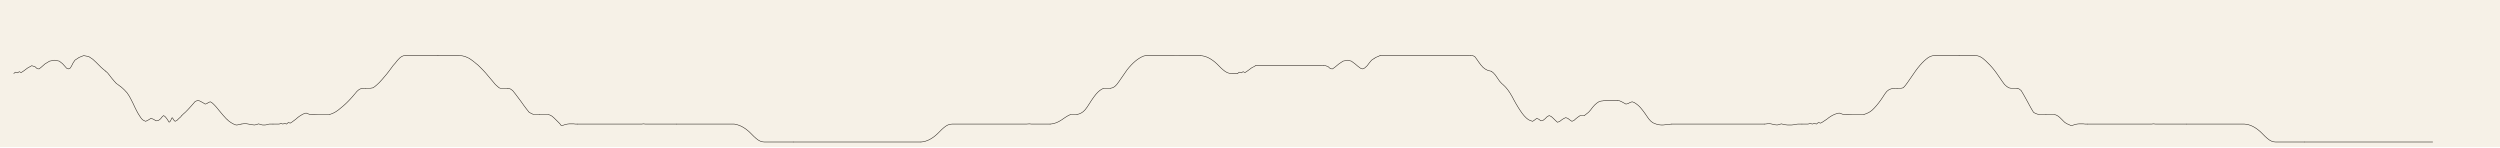
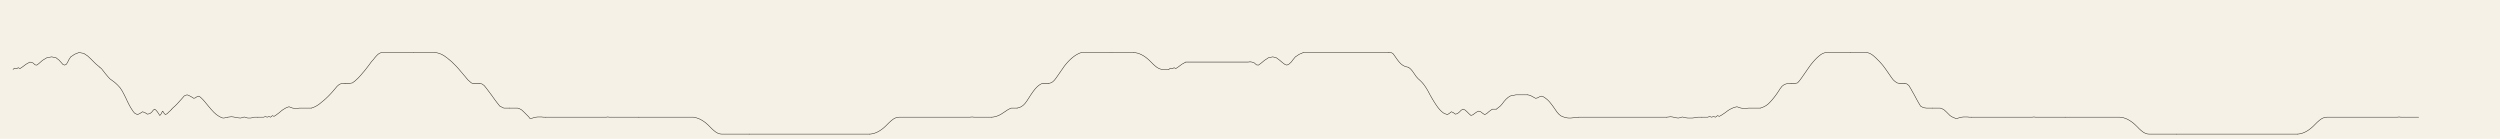
- <svg xmlns="http://www.w3.org/2000/svg" viewBox="0 0 10880 640">
-   <rect width="10880" height="640" fill="#f6f1e7" />
+ <svg xmlns="http://www.w3.org/2000/svg" viewBox="0 0 11520 640">
+   <rect width="11520" height="640" fill="#f6f1e7" />
  <g fill="none" stroke="#221d17" stroke-width="2.2" stroke-linecap="round" stroke-linejoin="round">
    <polyline data-tick="1" points="60,320 67,314 76,317 84,312 92,316 104,308 120,296 138,286 152,290 162,299 170,300 180,292 196,278 216,266 238,262 258,266 272,277 282,288 290,297 298,300 306,296 312,286 318,274 326,262 344,250 364,242 386,246 404,258 418,271 430,283 440,293 448,300 454,305 458,308 460,310" />
    <polyline data-tick="2" points="460,310 468,317 476,327 486,340 497,353 506,363 517,371 529,380 541,391 553,404 563,419 572,436 580,452 587,467 594,481 601,494 608,505 614,514 620,521 627,525 634,528 646,522 657,515 668,519 679,526 690,524 699,517 706,508 712,503 718,507 725,515 731,524 736,532 740,529 744,522 747,516 749,512 752,515 756,522 762,528 770,524 778,516 786,509 791,503" />
    <polyline data-tick="3" points="791,503 798,496 806,489 816,479 827,467 836,457 843,449 848,443 853,440 856,439 862,437 868,439 876,443 885,448 893,453 900,451 907,446 915,443 921,446 928,452 935,459 943,468 952,479 962,491 973,504 985,517 996,527 1006,534 1013,538 1019,541 1024,543 1028,544 1032,544 1036,543 1041,542 1046,541 1049,540" />
    <polyline data-tick="4" points="1049,540 1057,539 1066,538 1076,539 1087,541 1098,543 1108,544 1117,542 1125,539 1132,541 1138,543 1143,544 1148,544 1154,544 1160,543 1166,541 1172,540 1179,540 1188,540" />
    <polyline data-tick="5" points="1188,540 1197,540 1206,540 1215,540 1223,537 1231,540 1239,537 1247,540 1255,533 1263,536 1271,531 1279,525 1287,519 1295,512 1303,506 1311,501 1318,497 1325,494 1332,492 1340,495 1348,498 1356,499 1364,499 1372,499 1381,498 1390,498 1399,498 1408,498 1417,498 1426,498 1435,498" />
    <polyline data-tick="6" points="1435,498 1444,495 1453,491 1462,486 1472,479 1483,470 1495,460 1507,449 1519,437 1531,424 1543,410 1553,398 1561,391 1568,387 1575,385 1583,384 1590,384" />
    <polyline data-tick="7" points="1590,384 1601,384 1612,384 1624,382 1637,372 1650,360 1662,347 1673,334 1684,321 1694,308 1703,296 1711,285 1720,275 1727,266 1734,258 1741,251 1748,246 1755,243 1762,242 1774,242 1786,242 1798,242 1810,242 1822,242 1834,242 1846,242 1858,242 1870,242 1882,242 1894,242 1906,242" />
    <polyline data-tick="8" points="1906,242 1918,242 1930,242 1942,242 1954,242 1966,242 1978,242 1990,242 2000,242 2012,243 2024,246 2036,251 2048,258 2059,266 2070,275 2081,284 2091,294 2102,305 2113,317 2124,330 2135,343 2146,356 2156,368 2165,376 2172,382 2177,384 2188,384 2199,384 2210,384" />
    <polyline data-tick="9" points="2210,384 2221,387 2231,394 2243,409 2255,425 2267,441 2279,458 2291,474 2303,489 2313,494 2319,497 2322,498 2331,498 2340,498 2349,498" />
    <polyline data-tick="10" points="2349,498 2358,498 2367,498 2376,498 2385,498 2394,501 2403,506 2412,514 2421,523 2430,532 2436,538 2439,542 2442,546 2451,545 2460,542 2469,540 2478,539 2487,539 2496,539 2505,540 2514,540" />
    <polyline data-tick="11" points="2514,540 2523,540 2532,540 2541,540 2550,540 2559,540 2568,540 2577,540 2586,540 2595,540 2604,540 2613,540 2622,540 2631,540 2640,540 2649,540 2658,540 2667,540 2676,540 2685,540 2694,540 2703,540 2712,540 2721,540 2730,540 2739,540 2748,540 2757,540 2766,540 2775,540 2784,540 2793,540 2800,539 2809,540 2818,540 2827,540 2836,540 2845,540 2854,540 2863,540 2872,540 2881,540 2890,540 2899,540 2908,540 2917,540 2926,540 2935,540 2944,540" />
    <polyline data-tick="12" points="2944,540 2953,540 2962,540 2971,540 2980,540 2989,540 2998,540 3007,540 3016,540 3025,540 3034,540 3043,540 3052,540 3061,540 3070,540 3079,540 3088,540 3097,540 3106,540 3115,540 3124,540 3133,540 3142,540 3151,540 3160,540 3169,540 3178,540 3187,540 3196,540 3200,541 3209,543 3218,546 3227,550 3236,555 3245,561 3254,568 3263,576 3272,585 3281,594 3290,602 3299,609 3308,614 3317,617 3326,618 3335,618 3344,618 3353,618 3362,618 3371,618 3380,618 3389,618 3398,618 3407,618 3416,618 3425,618 3434,618 3443,618 3452,618" />
    <polyline data-tick="13" points="3452,618 3461,618 3470,618 3479,618 3488,618 3497,618 3506,618 3515,618 3524,618 3533,618 3542,618 3551,618 3560,618 3569,618 3578,618 3587,618 3596,618 3605,618 3614,618 3623,618 3632,618 3641,618 3650,618 3659,618 3668,618 3677,618 3686,618 3695,618 3704,618 3713,618 3722,618 3731,618 3740,618 3749,618 3758,618 3767,618 3776,618 3785,618 3794,618 3803,618 3812,618 3821,618 3830,618 3839,618 3848,618 3857,618 3866,618 3875,618 3884,618 3893,618 3902,618 3911,618 3920,618 3929,618 3938,618 3947,618 3956,618 3965,618 3974,618 3983,618 3992,618 4001,618 4008,618" />
    <polyline data-tick="14" points="4008,618 4017,617 4026,615 4035,612 4044,608 4053,603 4062,597 4071,590 4080,582 4089,573 4098,564 4107,556 4116,549 4125,544 4134,541 4143,540 4152,540 4161,540 4170,540 4179,540 4188,540 4197,540 4206,540 4215,540 4224,540 4233,540 4242,540 4251,540 4260,540 4269,540 4278,540 4287,540 4296,540 4305,540 4314,540 4323,540 4332,540 4341,540 4350,540 4359,540 4368,540 4377,540 4386,540 4395,540 4404,540 4413,540 4422,540 4431,540 4440,540 4449,540 4458,540 4467,540 4480,539 4489,540 4498,540 4507,540 4516,540 4525,540 4534,540 4543,540 4552,540 4561,540 4570,540" />
    <polyline data-tick="15" points="4570,540 4579,539 4588,537 4597,534 4606,530 4615,525 4624,519 4633,513 4642,507 4651,502 4660,498 4669,498 4678,498 4687,498" />
    <polyline data-tick="16" points="4687,498 4696,496 4705,492 4714,486 4723,477 4732,465 4741,451 4750,437 4759,424 4768,412 4777,402 4786,394 4795,388 4804,384 4813,384 4822,384 4833,384" />
    <polyline data-tick="17" points="4833,384 4842,382 4851,377 4860,368 4869,356 4878,343 4887,330 4896,317 4905,304 4914,293 4923,283 4932,274 4941,266 4950,259 4959,253 4968,248 4977,244 4986,242 4995,242 5004,242 5013,242 5022,242 5031,242 5040,242 5049,242 5058,242 5067,242 5076,242 5085,242 5094,242 5103,242 5112,242 5120,241 5129,242 5138,242 5147,242 5156,242 5165,242 5174,242 5183,242 5192,242 5201,242 5210,242 5219,242 5224,242" />
    <polyline data-tick="18" points="5224,242 5233,243 5242,245 5251,248 5260,252 5269,257 5278,263 5287,270 5296,278 5305,287 5314,296 5323,304 5332,311 5341,316 5350,319 5359,320 5368,320 5377,320 5386,320" />
    <polyline data-tick="19" points="5386,320 5393,314 5402,317 5410,312 5418,316 5430,308 5446,296 5464,286" />
    <polyline data-tick="20" points="5464,286 5473,286 5482,286 5491,286 5500,286 5509,286 5518,286 5527,286 5536,286 5545,286 5554,286 5563,286 5572,286 5581,286 5590,286 5599,286 5608,286 5617,286 5626,286 5635,286 5644,286 5653,286 5662,286 5671,286 5680,286 5689,286 5698,286 5707,286 5716,286 5725,286 5734,286 5743,286 5752,286 5760,285" />
    <polyline data-tick="21" points="5760,285 5769,286 5780,290 5790,299 5799,300 5810,292 5827,278 5845,266 5865,262 5881,266 5896,277 5909,288 5921,297 5930,300 5939,296 5950,286 5959,274 5969,262 5987,250 6006,242" />
    <polyline data-tick="22" points="6006,242 6015,242 6024,242 6033,242 6042,242 6051,242 6060,242 6069,242 6078,242 6087,242 6096,242 6105,242 6114,242 6123,242 6132,242 6141,242 6150,242 6159,242 6168,242 6177,242 6186,242 6195,242 6204,242 6213,242 6222,242 6231,242 6240,242 6249,242 6258,242 6267,242 6276,242 6285,242 6294,242 6303,242 6312,242 6321,242 6330,242 6339,242 6348,242 6357,242 6366,242 6375,242 6384,242 6393,242 6400,241" />
    <polyline data-tick="23" points="6400,241 6409,242 6418,246 6427,258 6436,271 6445,283 6454,293 6463,300 6472,305 6481,308 6490,310" />
    <polyline data-tick="24" points="6490,310 6499,317 6508,327 6517,340 6526,353 6535,363 6544,371 6553,380 6562,391 6571,404 6580,419 6589,436 6598,452 6607,467 6616,481 6625,494 6634,505 6643,514 6652,521 6661,525 6670,528 6679,522 6688,515 6697,519 6706,526 6715,524 6724,517 6733,508 6742,503 6751,507 6760,515 6769,524 6778,532 6787,529 6796,522 6805,516 6814,512 6823,515 6832,522 6841,528 6850,524 6859,516 6868,509 6877,503 6886,503 6895,503" />
    <polyline data-tick="25" points="6895,503 6904,496 6913,489 6922,479 6931,467 6940,457 6949,449 6958,443 6967,440 6976,439 6985,437 6994,437 7003,437 7012,437 7021,437 7030,437 7040,437" />
    <polyline data-tick="26" points="7040,437 7049,439 7058,443 7067,448 7076,453 7085,451 7094,446 7103,443 7112,446 7121,452 7130,459 7139,468 7148,479 7157,491 7166,504 7175,517 7184,527 7193,534 7202,538 7211,541 7220,543 7229,544 7238,544 7247,543 7256,542 7265,541 7274,540" />
    <polyline data-tick="27" points="7274,540 7283,540 7292,540 7301,540 7310,540 7319,540 7328,540 7337,540 7346,540 7355,540 7364,540 7373,540 7382,540 7391,540 7400,540 7409,540 7418,540 7427,540 7436,540 7445,540 7454,540 7463,540 7472,540 7481,540 7490,540 7499,540 7508,540 7517,540 7526,540 7535,540 7544,540 7553,540 7562,540 7571,540 7580,540 7589,540 7598,540 7607,540 7616,540 7625,540 7634,540 7643,540 7652,540 7661,540 7670,540 7680,540" />
    <polyline data-tick="28" points="7680,540 7689,539 7698,538 7707,539 7716,541 7725,543 7734,544 7743,542 7752,539 7761,541 7770,543 7779,544 7788,544 7797,544 7806,543 7815,541 7824,540 7833,540 7842,540" />
    <polyline data-tick="29" points="7842,540 7851,540 7860,540 7869,540 7878,537 7887,540 7896,537 7905,540 7914,533 7923,536 7932,531 7941,525 7950,519 7959,512 7968,506 7977,501 7986,497 7995,494 8004,492 8013,495 8022,498 8031,499 8040,499 8049,499 8058,498 8067,498 8076,498 8085,498 8094,498 8103,498 8112,498" />
    <polyline data-tick="30" points="8112,498 8121,495 8130,491 8139,486 8148,479 8157,470 8166,460 8175,449 8184,437 8193,424 8202,410 8211,398 8220,391 8229,387 8238,385 8247,384 8256,384" />
    <polyline data-tick="31" points="8256,384 8265,384 8274,384 8283,382 8292,372 8301,360 8310,347 8319,334 8328,321 8337,308 8346,296 8355,285 8364,275 8373,266 8382,258 8391,251 8400,246 8409,243 8418,242 8427,242 8436,242 8445,242 8454,242 8463,242 8472,242 8481,242 8490,242 8499,242 8508,242 8517,242 8526,242" />
    <polyline data-tick="32" points="8526,242 8535,242 8544,242 8553,242 8562,242 8571,242 8580,242 8589,242 8598,242 8607,243 8616,246 8625,251 8634,258 8643,266 8652,275 8661,284 8670,294 8679,305 8688,317 8697,330 8706,343 8715,356 8724,368 8733,376 8742,382 8751,384 8760,384 8769,384 8778,384" />
    <polyline data-tick="33" points="8778,384 8787,387 8796,394 8805,409 8814,425 8823,441 8832,458 8841,474 8850,489 8859,494 8868,497 8877,498 8886,498 8895,498 8904,498" />
    <polyline data-tick="34" points="8904,498 8913,498 8922,498 8931,498 8940,498 8949,501 8958,506 8967,514 8976,523 8985,532 8994,538 9003,542 9012,546 9021,545 9030,542 9039,540 9048,539 9057,539 9066,539 9075,540 9084,540" />
    <polyline data-tick="35" points="9084,540 9093,540 9102,540 9111,540 9120,540 9129,540 9138,540 9147,540 9156,540 9165,540 9174,540 9183,540 9192,540 9201,540 9210,540 9219,540 9228,540 9237,540 9246,540 9255,540 9264,540 9273,540 9282,540 9291,540 9300,540 9309,540 9318,540 9327,540 9336,540 9345,540 9354,540 9363,540 9372,539 9381,540 9390,540 9399,540 9408,540 9417,540 9426,540 9435,540 9444,540 9453,540 9462,540 9471,540 9480,540 9489,540 9498,540 9507,540 9516,540" />
    <polyline data-tick="36" points="9516,540 9525,540 9534,540 9543,540 9552,540 9561,540 9570,540 9579,540 9588,540 9597,540 9606,540 9615,540 9624,540 9633,540 9642,540 9651,540 9660,540 9669,540 9678,540 9687,540 9696,540 9705,540 9714,540 9723,540 9732,540 9741,540 9750,540 9759,540 9768,540 9777,541 9786,543 9795,546 9804,550 9813,555 9822,561 9831,568 9840,576 9849,585 9858,594 9867,602 9876,609 9885,614 9894,617 9903,618 9912,618 9921,618 9930,618 9939,618 9948,618 9957,618 9966,618 9975,618 9984,618 9993,618 10002,618 10011,618 10020,618 10029,618" />
    <polyline data-tick="37" points="10029,618 10038,618 10047,618 10056,618 10065,618 10074,618 10083,618 10092,618 10101,618 10110,618 10119,618 10128,618 10137,618 10146,618 10155,618 10164,618 10173,618 10182,618 10191,618 10200,618 10209,618 10218,618 10227,618 10236,618 10245,618 10254,618 10263,618 10272,618 10281,618 10290,618 10299,618 10308,618 10317,618 10326,618 10335,618 10344,618 10353,618 10362,618 10371,618 10380,618 10389,618 10398,618 10407,618 10416,618 10425,618 10434,618 10443,618 10452,618 10461,618 10470,618 10479,618 10488,618 10497,618 10506,618 10515,618 10524,618 10533,618 10542,618 10551,618 10560,618 10569,618 10578,618 10587,618" />
+     <polyline data-tick="38" points="10587,618 10596,617 10605,615 10614,612 10623,608 10632,603 10641,597 10650,590 10659,582 10668,573 10677,564 10686,556 10695,549 10704,544 10713,541 10722,540 10731,540 10740,540 10749,540 10758,540 10767,540 10776,540 10785,540 10794,540 10803,540 10812,540 10821,540 10830,540 10839,540 10848,540 10857,540 10866,540 10875,540 10884,540 10893,540 10902,540 10911,540 10920,540 10929,540 10938,540 10947,540 10956,540 10965,540 10974,540 10983,540 10992,540 11001,540 11010,540 11019,540 11028,540 11037,540 11046,540 11055,539 11064,540 11073,540 11082,540 11091,540 11100,540 11109,540 11118,540 11127,540 11136,540 11145,540" />
  </g>
</svg>
